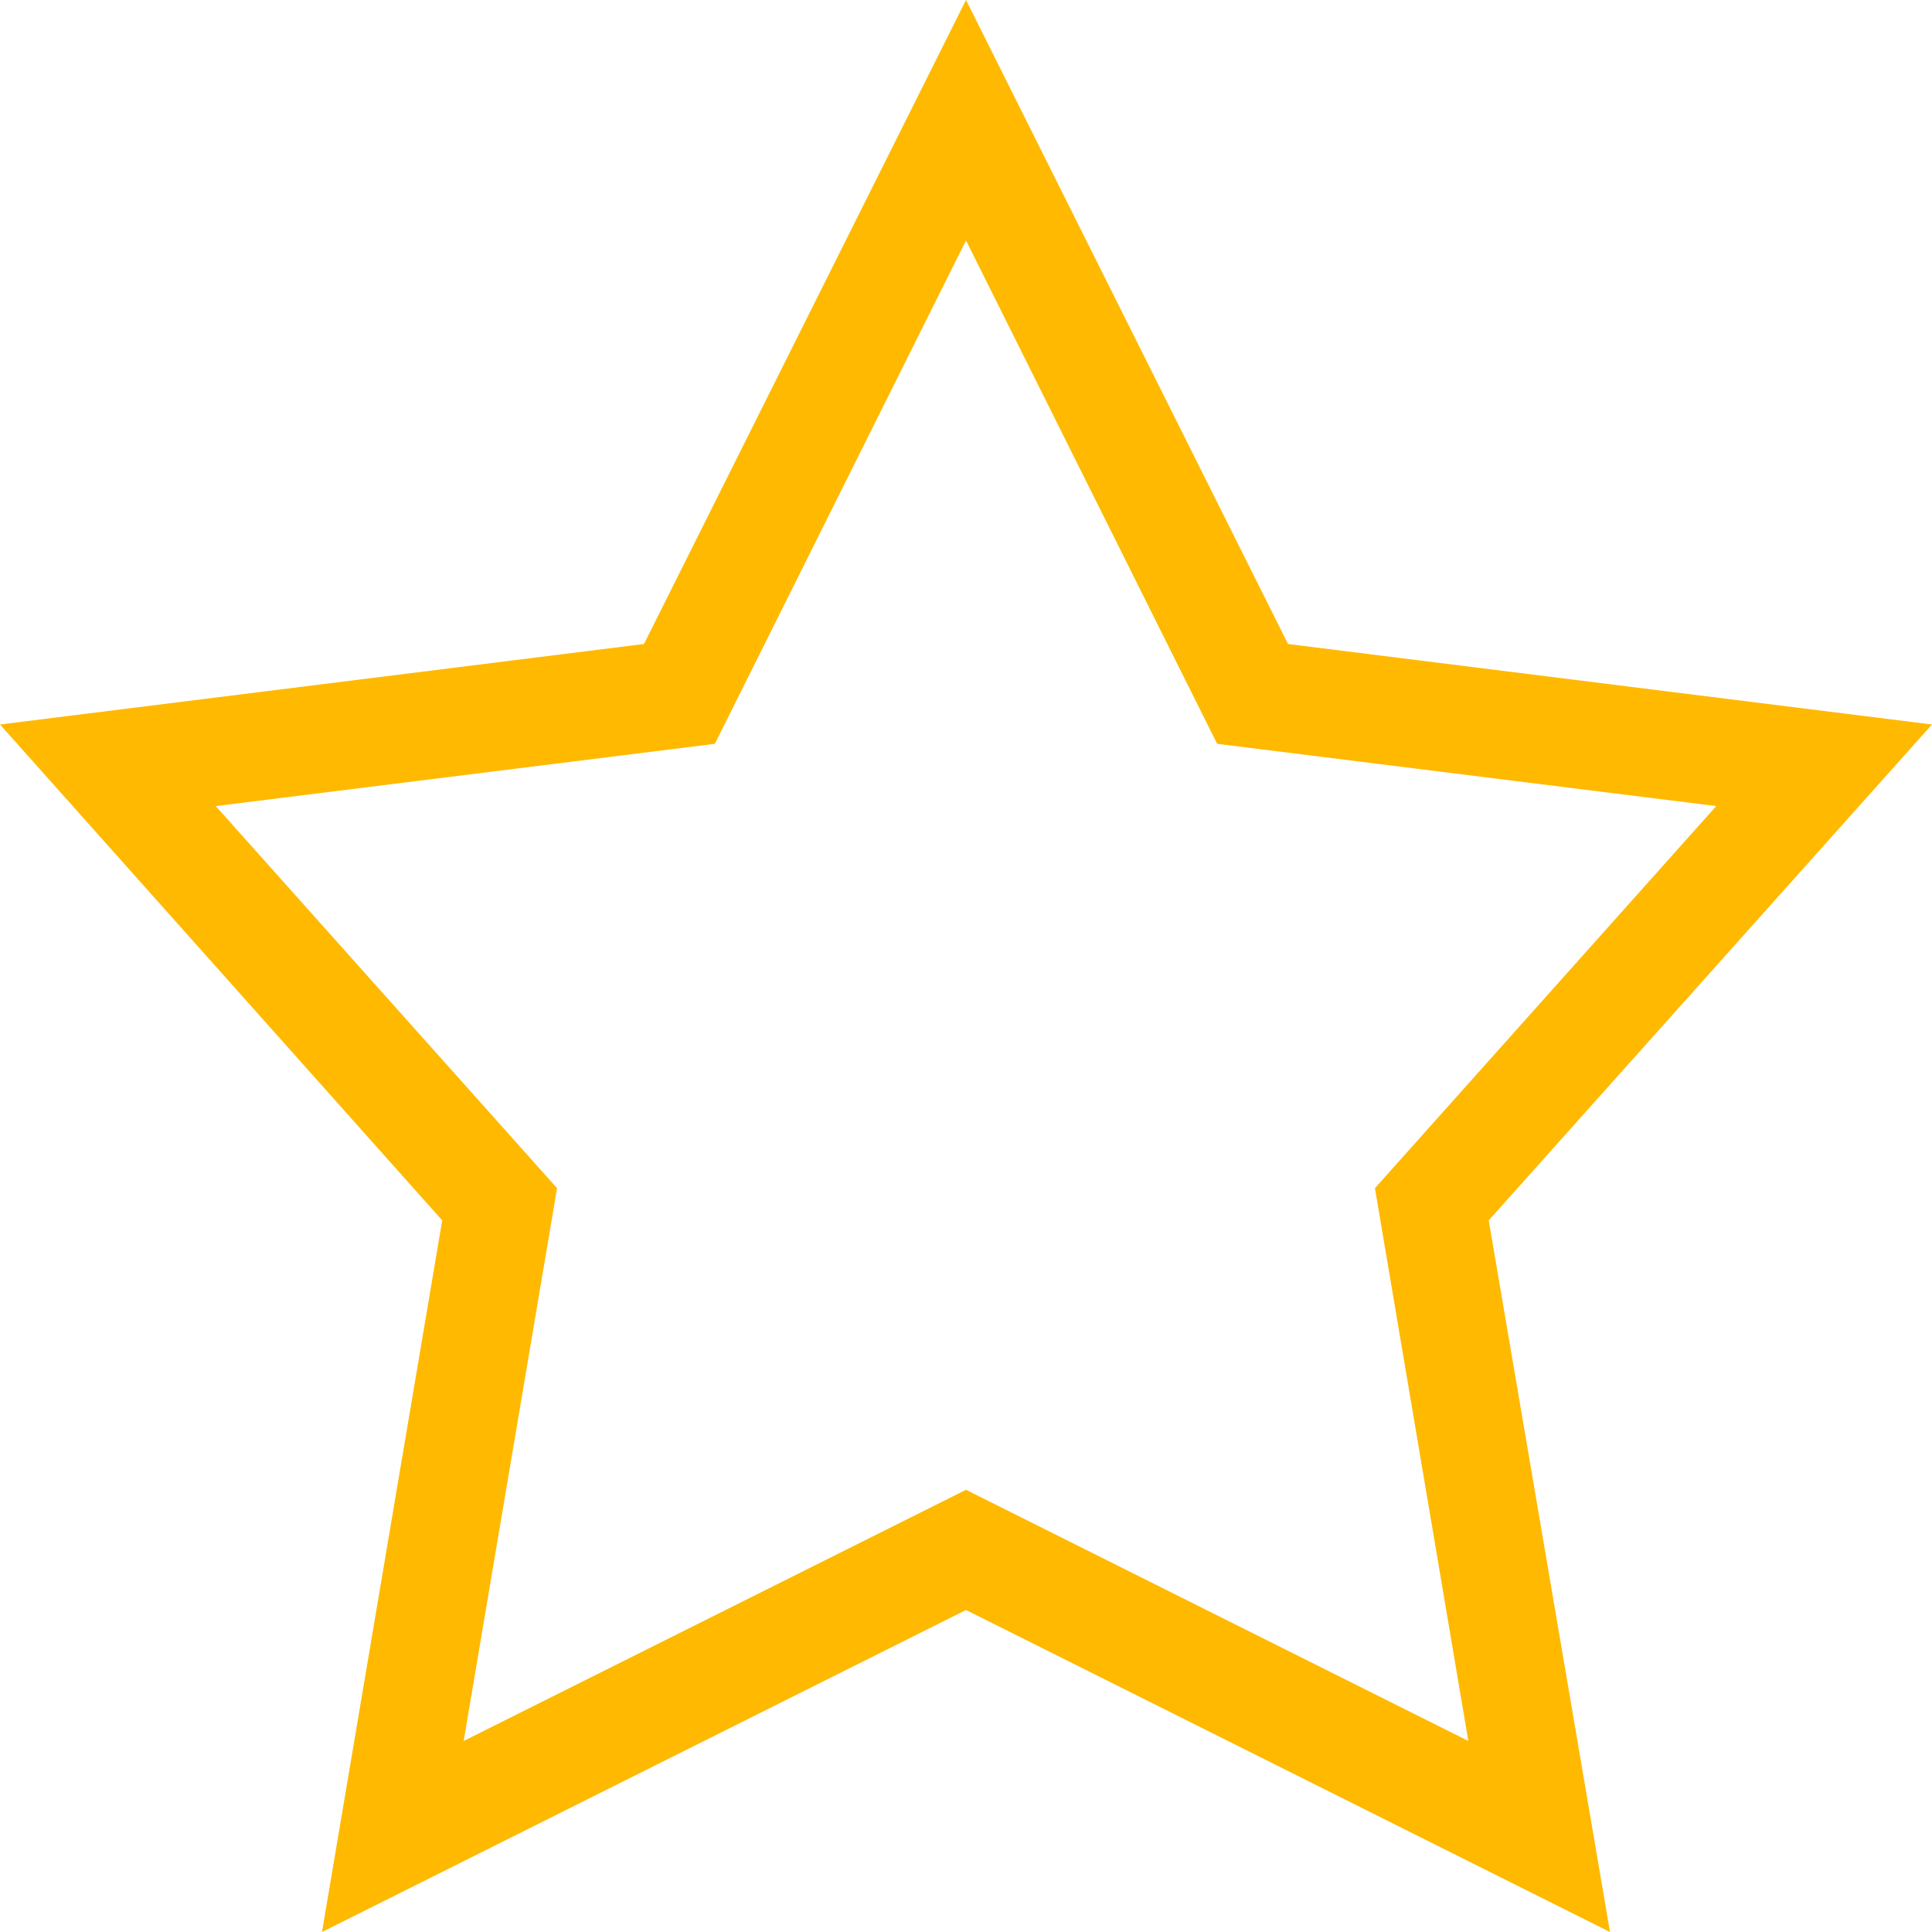
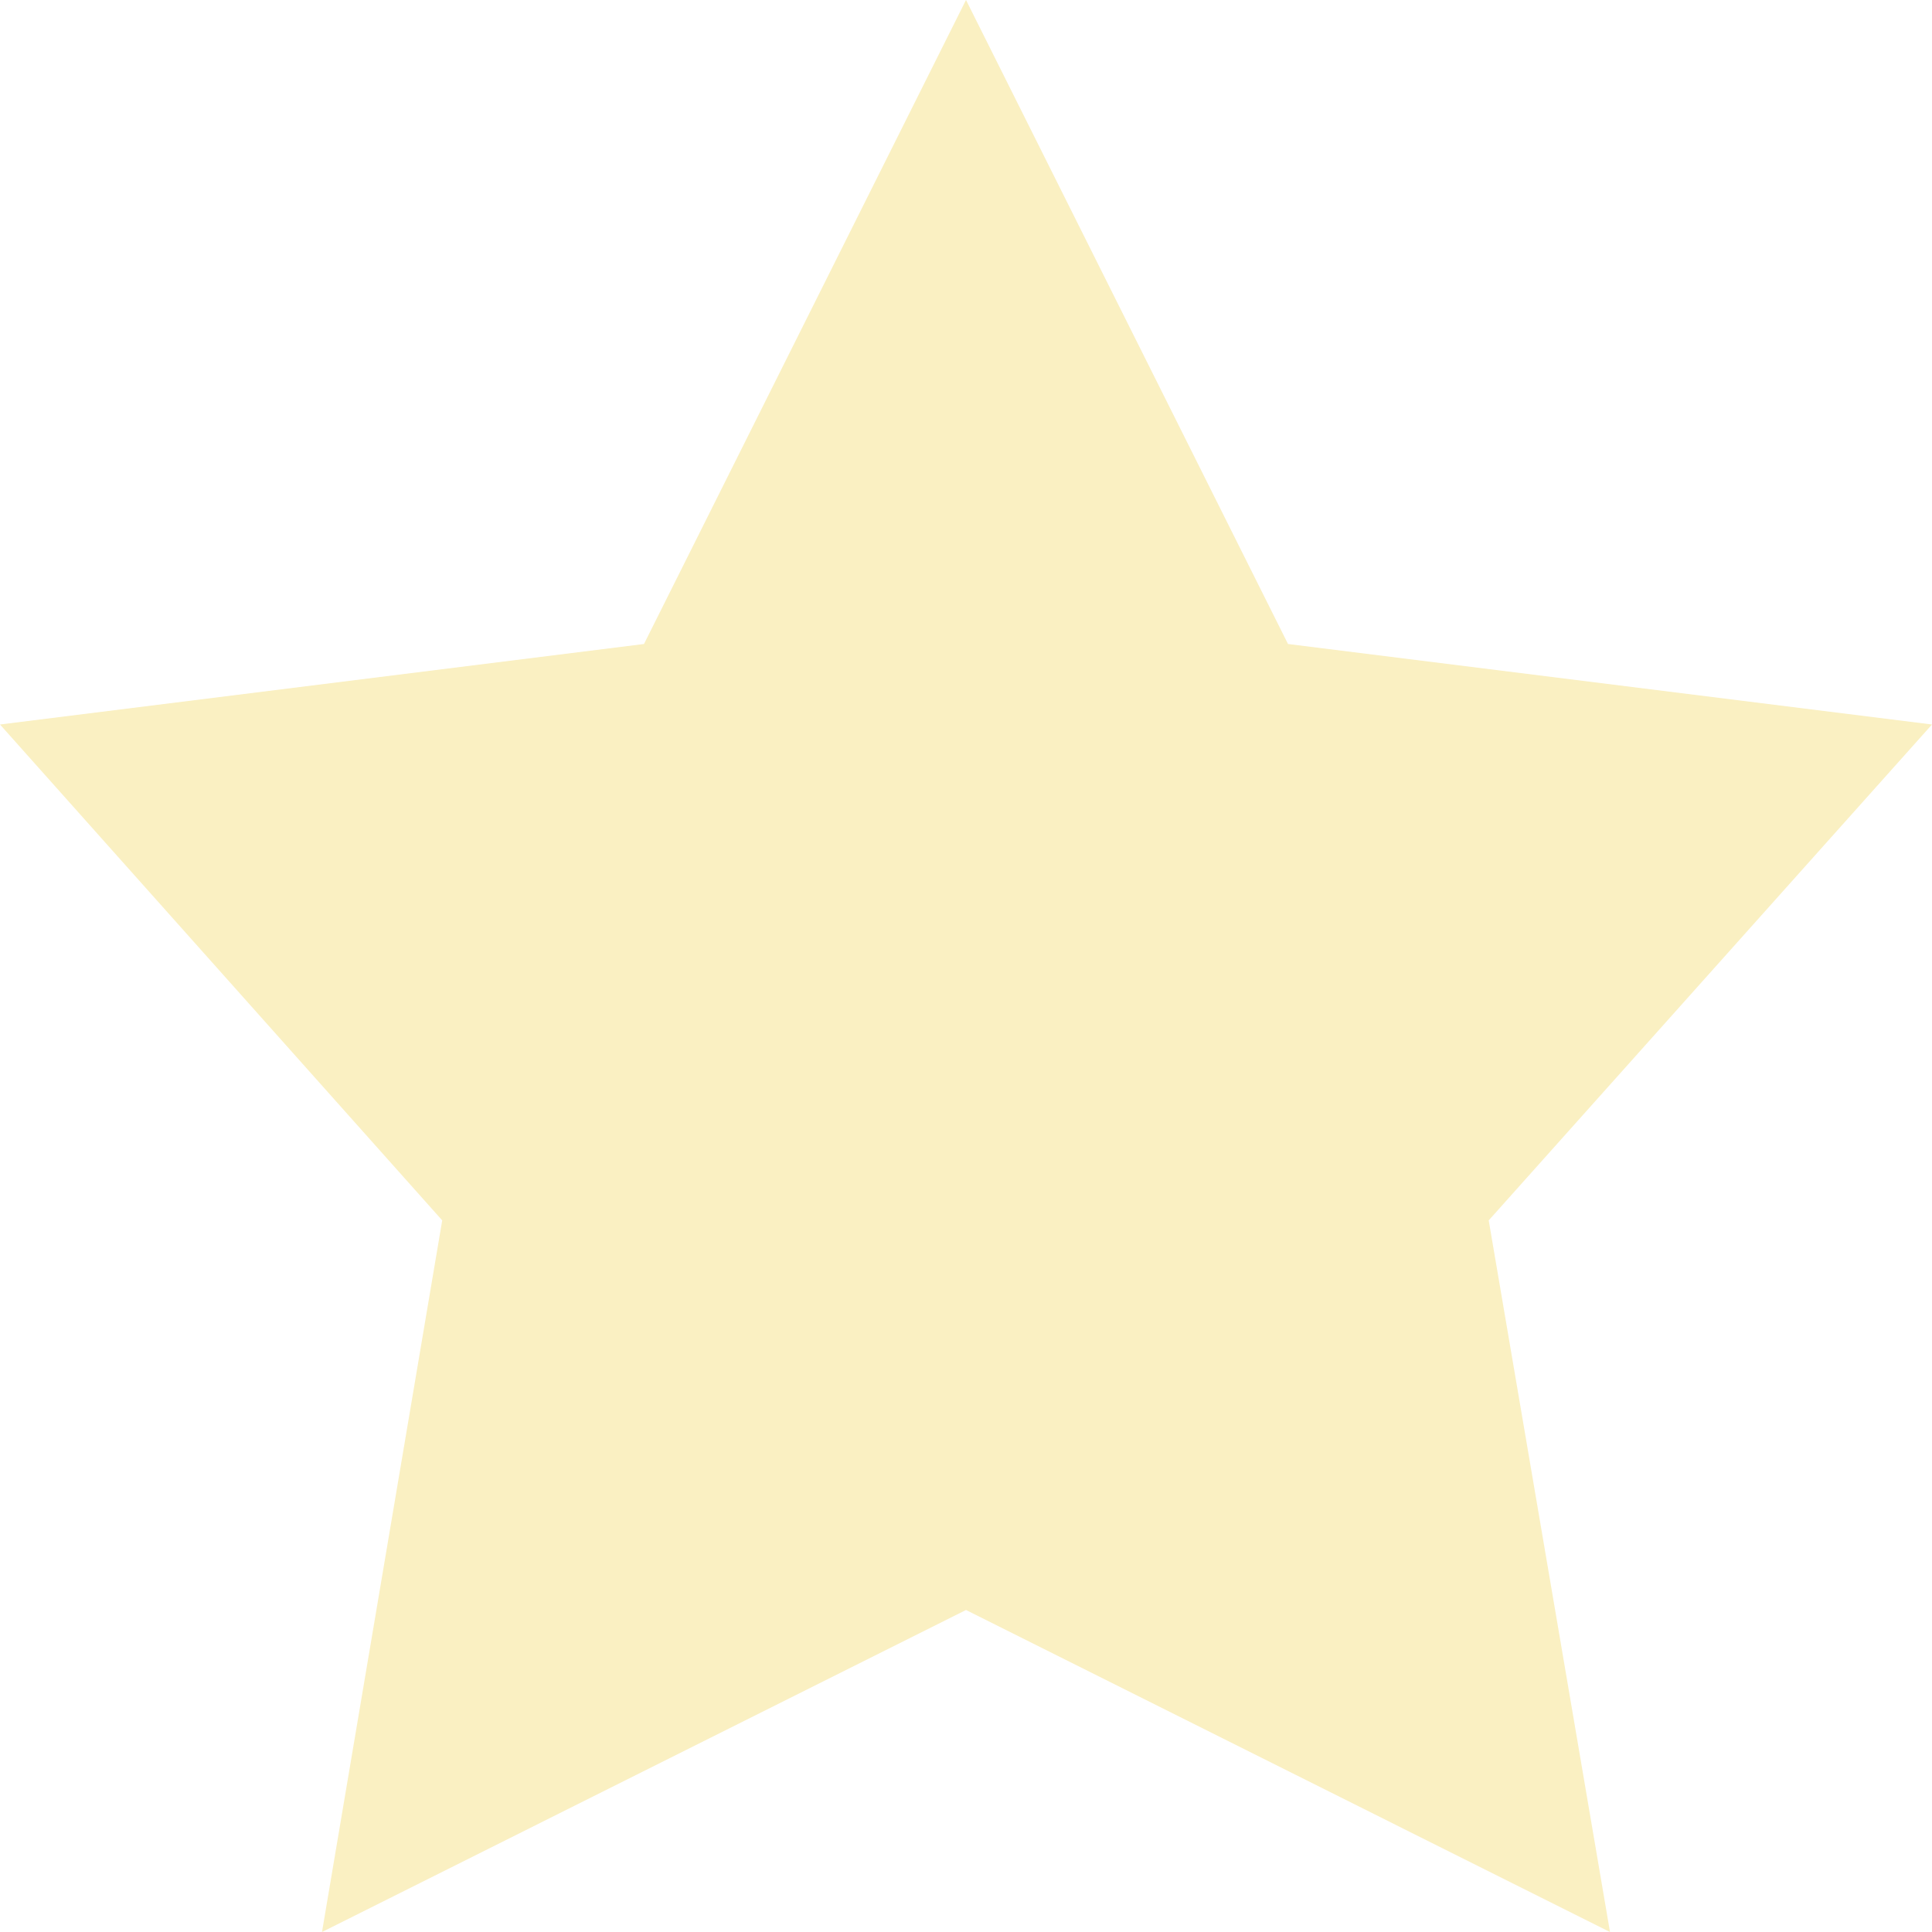
<svg xmlns="http://www.w3.org/2000/svg" viewBox="0 0 18 18">
-   <path fill="#ffb900" d="M9 0l3 6 6 .75-4.13 4.62L15 18l-6-3-6 3 1.12-6.63L0 6.75 6 6l3-6zm0 2.24L6.66 6.93l-4.65.58 3.18 3.56-.87 5.15L9 13.88l4.68 2.34-.87-5.15 3.18-3.56-4.65-.58L9 2.24z" />
+   <path fill="#faf0c2" d="M9 0L6 6l-6 .75 4.12 4.62L3 18l6-3 6 3-1.13-6.63L18 6.75 12 6z" />
</svg>
